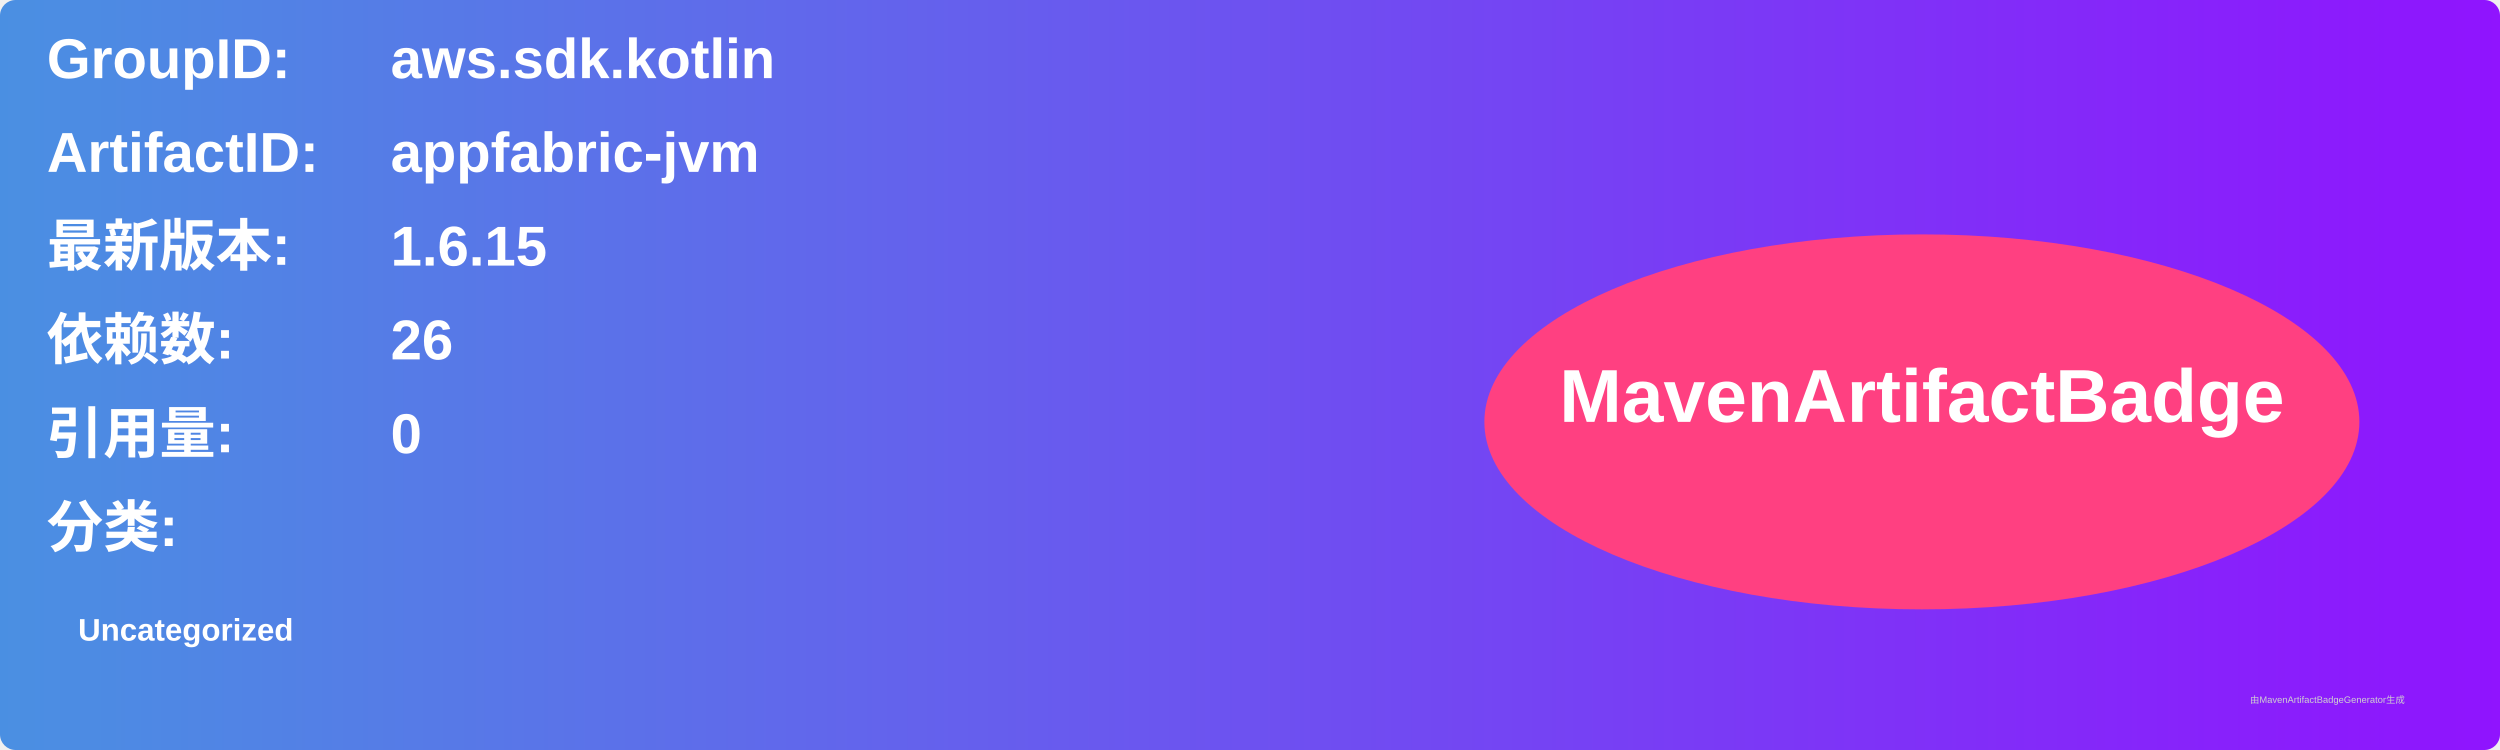
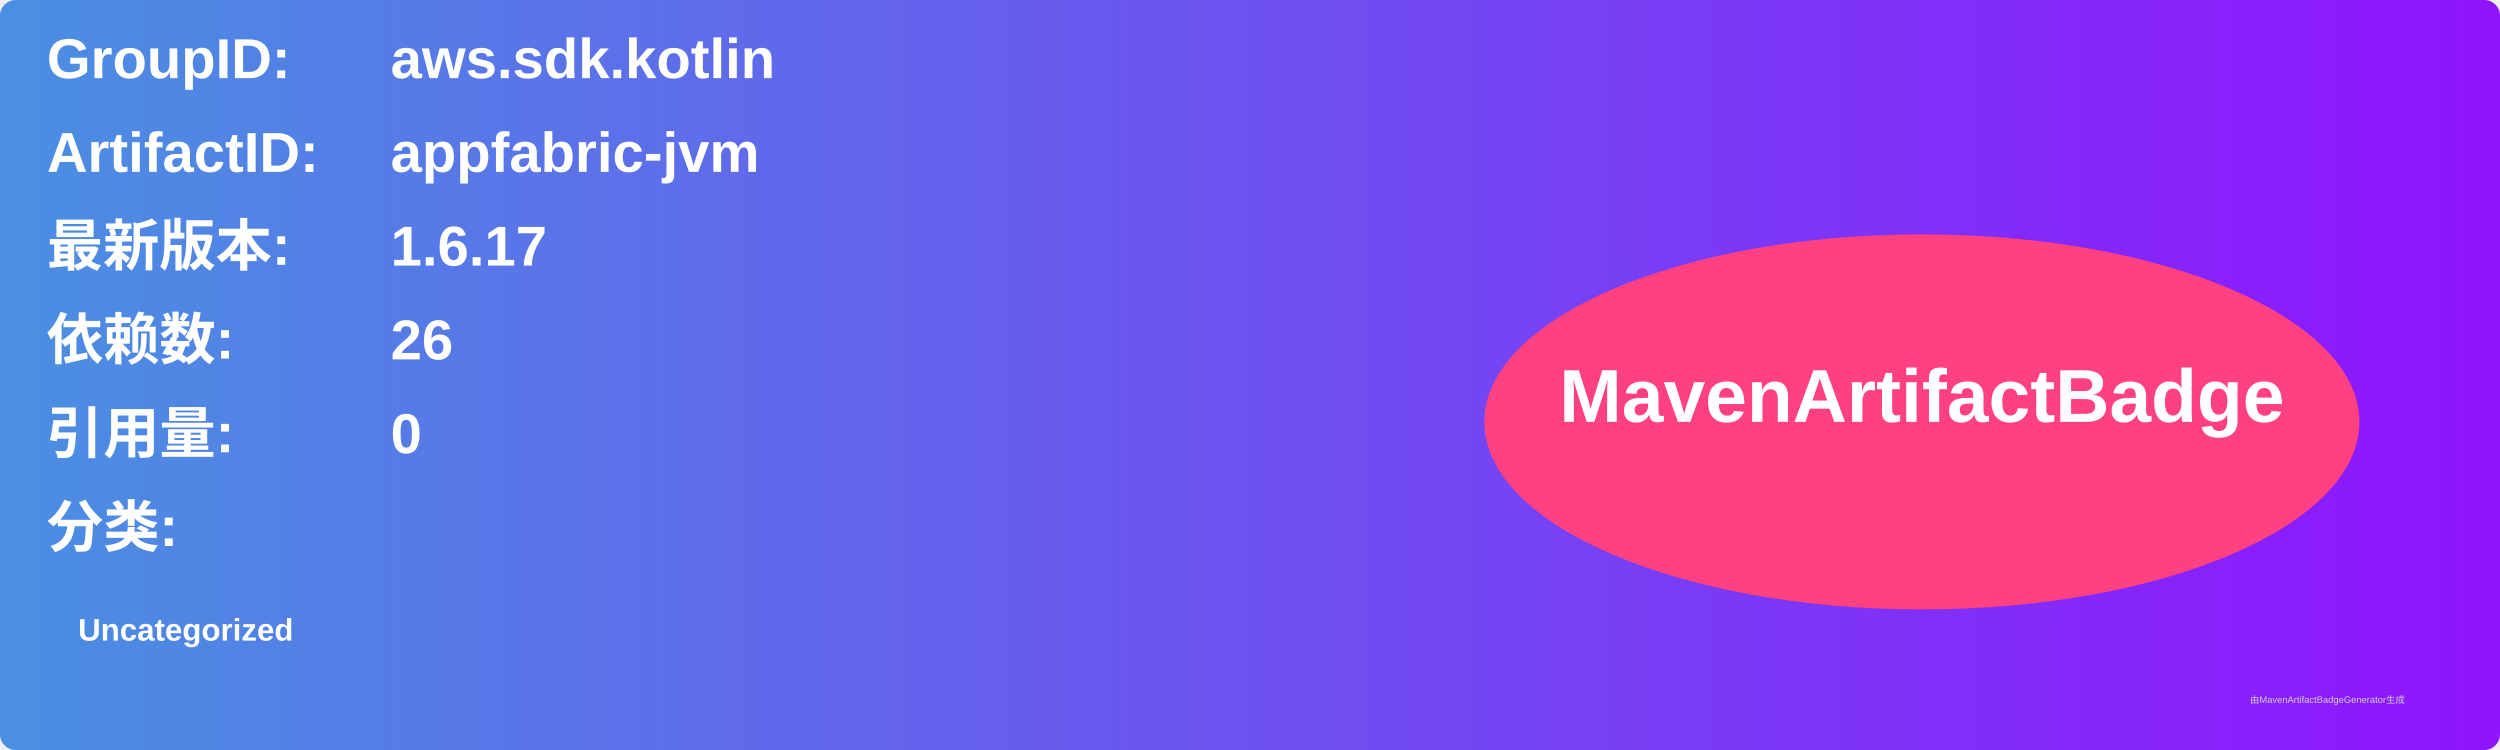
<svg xmlns="http://www.w3.org/2000/svg" width="800" height="240" viewBox="0 0 800 240">
  <linearGradient id="grad" x1="0%" y1="0%" x2="100%" y2="0%">
    <stop offset="0%" stop-color="#4a90e2" />
    <stop offset="100%" stop-color="#9013fe" />
  </linearGradient>
  <rect width="100%" height="100%" rx="5" ry="5" fill="url(#grad)" />
  <g transform="translate(15, 15)">
    <text x="0" y="10" font-family="Arial" font-size="18" fill="white" font-weight="bold" width="260">GroupID:</text>
    <text x="110" y="10" font-family="Arial" font-size="18" fill="white" font-weight="bold" width="460">aws.sdk.kotlin</text>
    <text x="0" y="40" font-family="Arial" font-size="18" fill="white" font-weight="bold" width="260">ArtifactID:</text>
    <text x="110" y="40" font-family="Arial" font-size="18" fill="white" font-weight="bold" width="460">appfabric-jvm</text>
    <text x="0" y="70" font-family="Arial" font-size="18" fill="white" font-weight="bold">最新版本:</text>
    <text x="110" y="70" font-family="Arial" font-size="18" fill="white" font-weight="bold">
-       <tspan font-weight="bold">1.6.15</tspan>
+       <tspan font-weight="bold">1.6.17</tspan>
    </text>
    <text x="0" y="100" font-family="Arial" font-size="18" fill="white" font-weight="bold">依赖数: </text>
    <text x="110" y="100" font-family="Arial" font-size="18" fill="white">
      <tspan font-weight="bold">26</tspan>
    </text>
    <text x="0" y="130" font-family="Arial" font-size="18" fill="white" font-weight="bold">引用量: </text>
    <text x="110" y="130" font-family="Arial" font-size="18" fill="white">
      <tspan font-weight="bold">0</tspan>
    </text>
    <text x="0" y="160" font-family="Arial" font-size="18" fill="white" font-weight="bold">分类:</text>
    <text x="10" y="190" font-family="Arial" font-size="10" fill="white">
      <tspan font-weight="bold">Uncategorized</tspan>
    </text>
    <ellipse cx="600" cy="120" rx="140" ry="60" fill="#ff4081" />
    <text x="600" y="120" text-anchor="middle" font-family="Arial" font-size="24" fill="white" font-weight="bold">MavenArtifactBadge</text>
  </g>
  <text x="720" y="225" font-family="Arial" font-size="3" fill="#d0d0d0">由MavenArtifactBadgeGenerator生成</text>
</svg>
